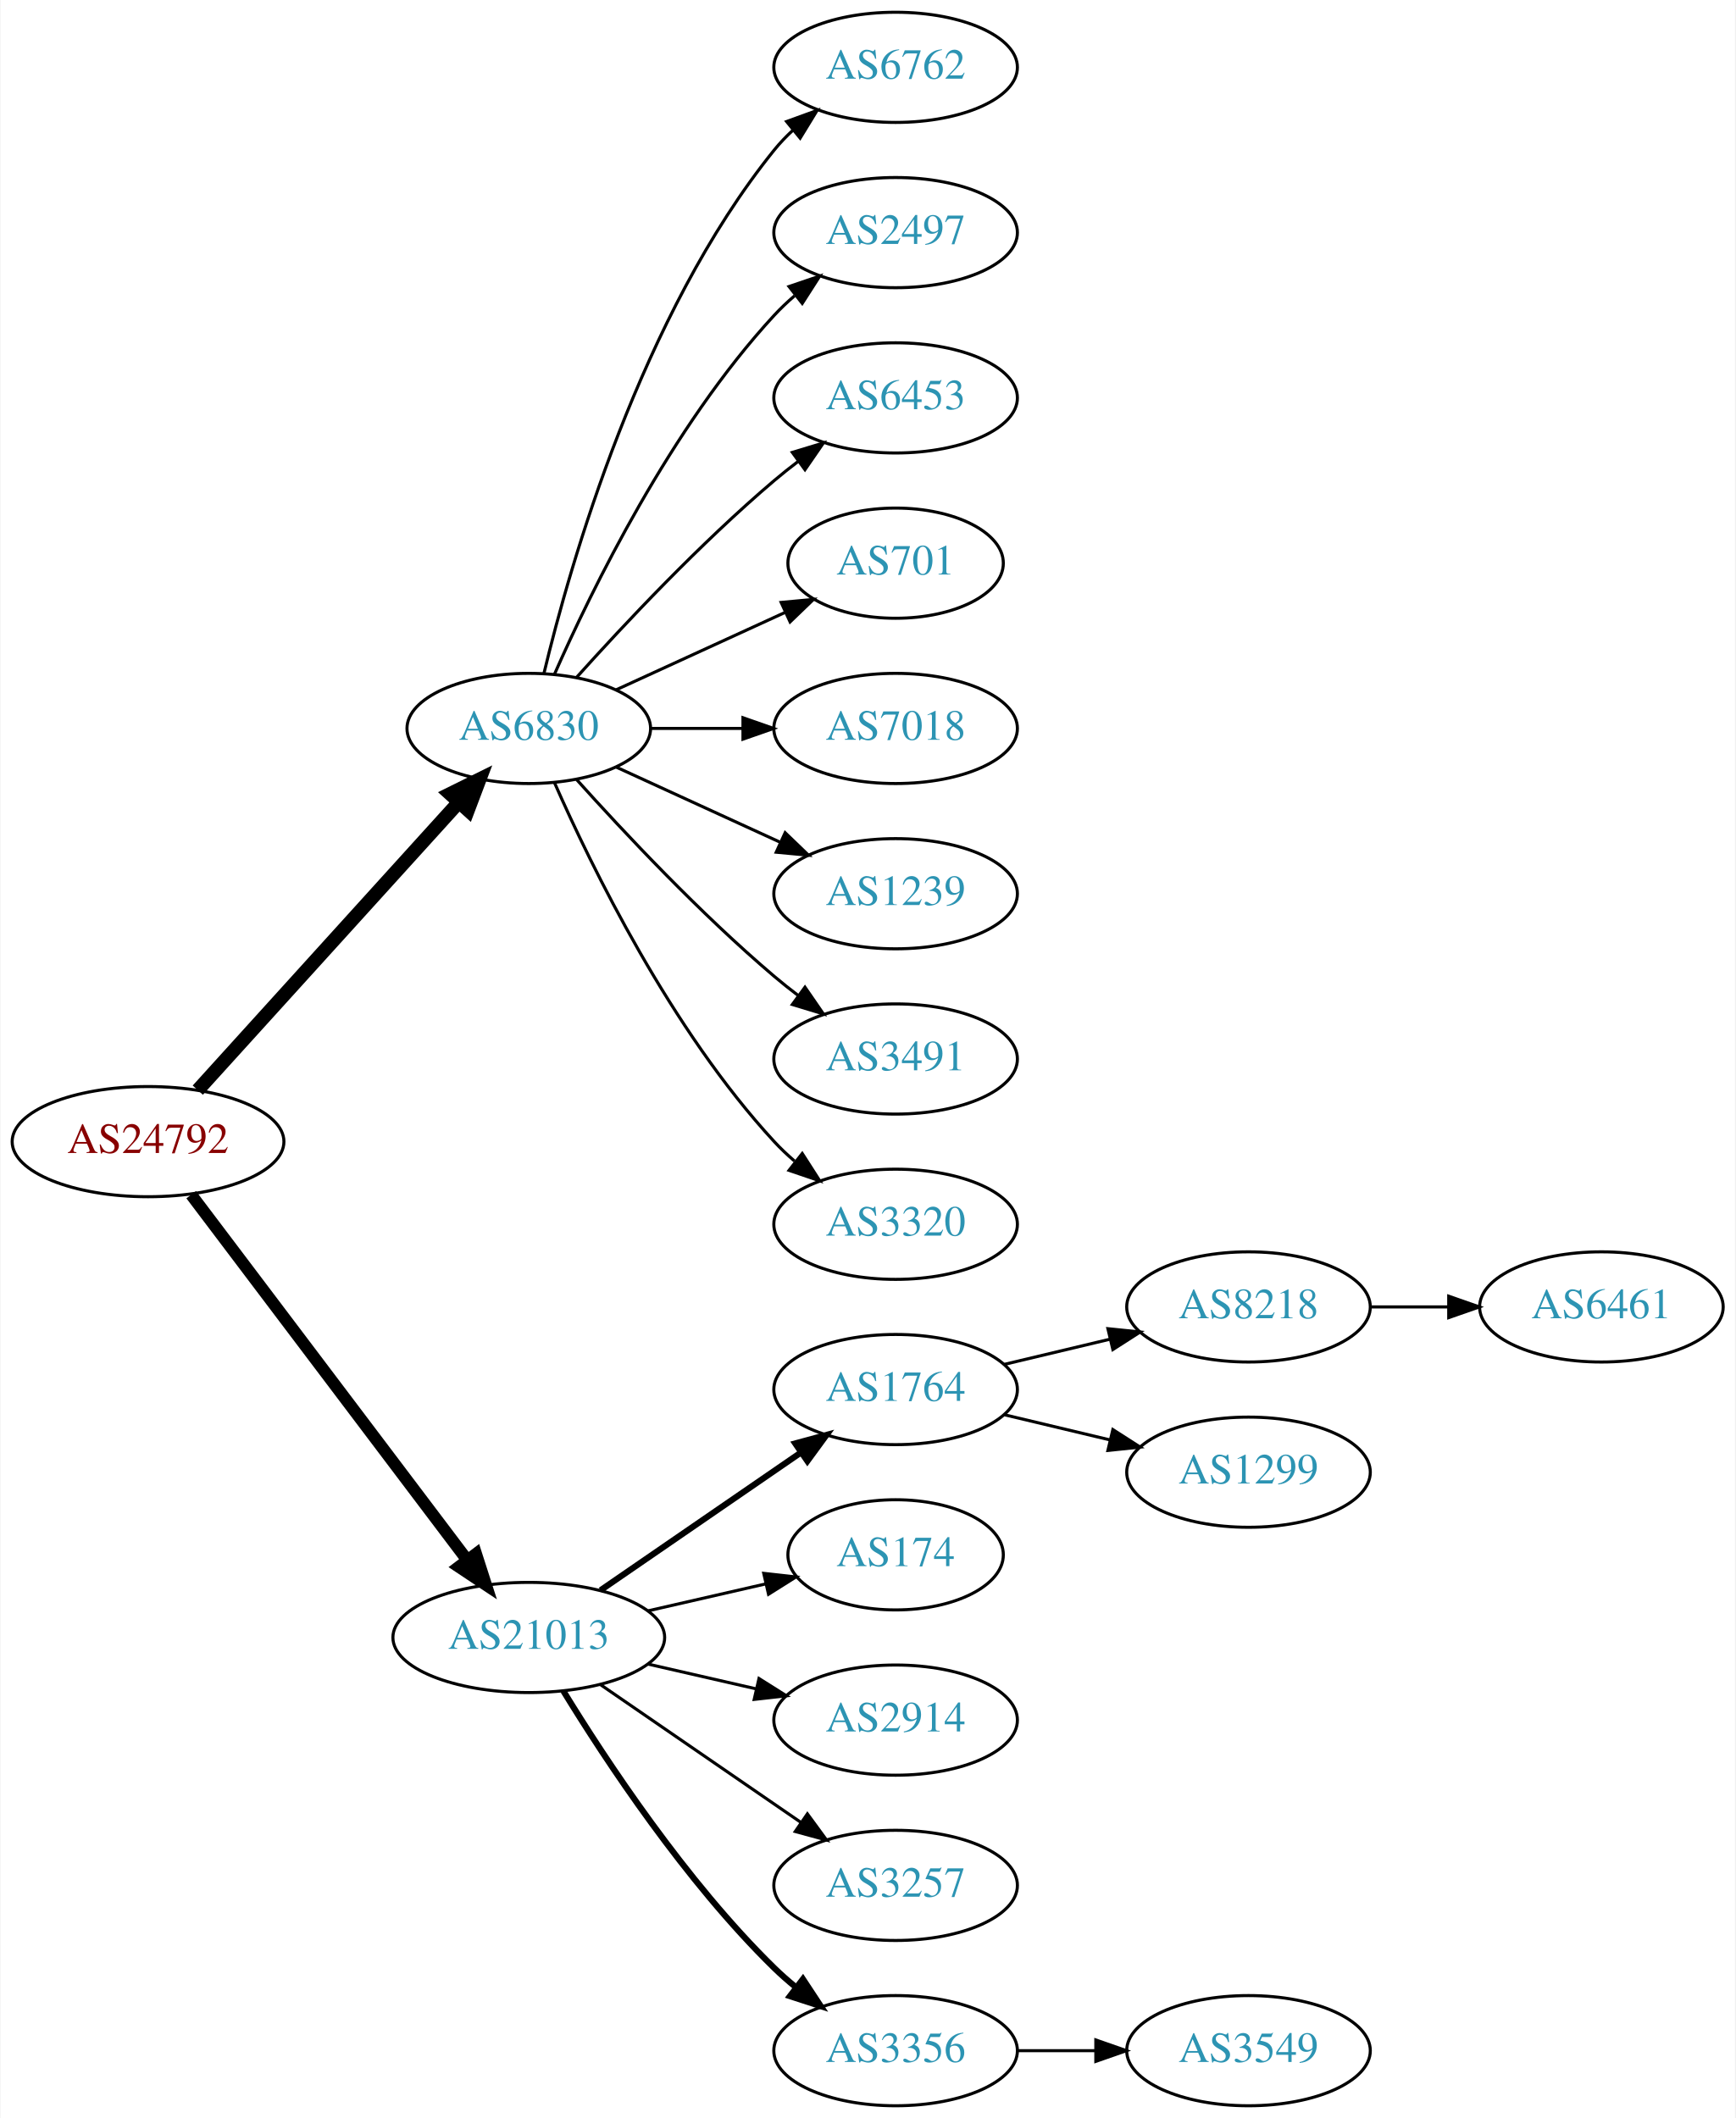
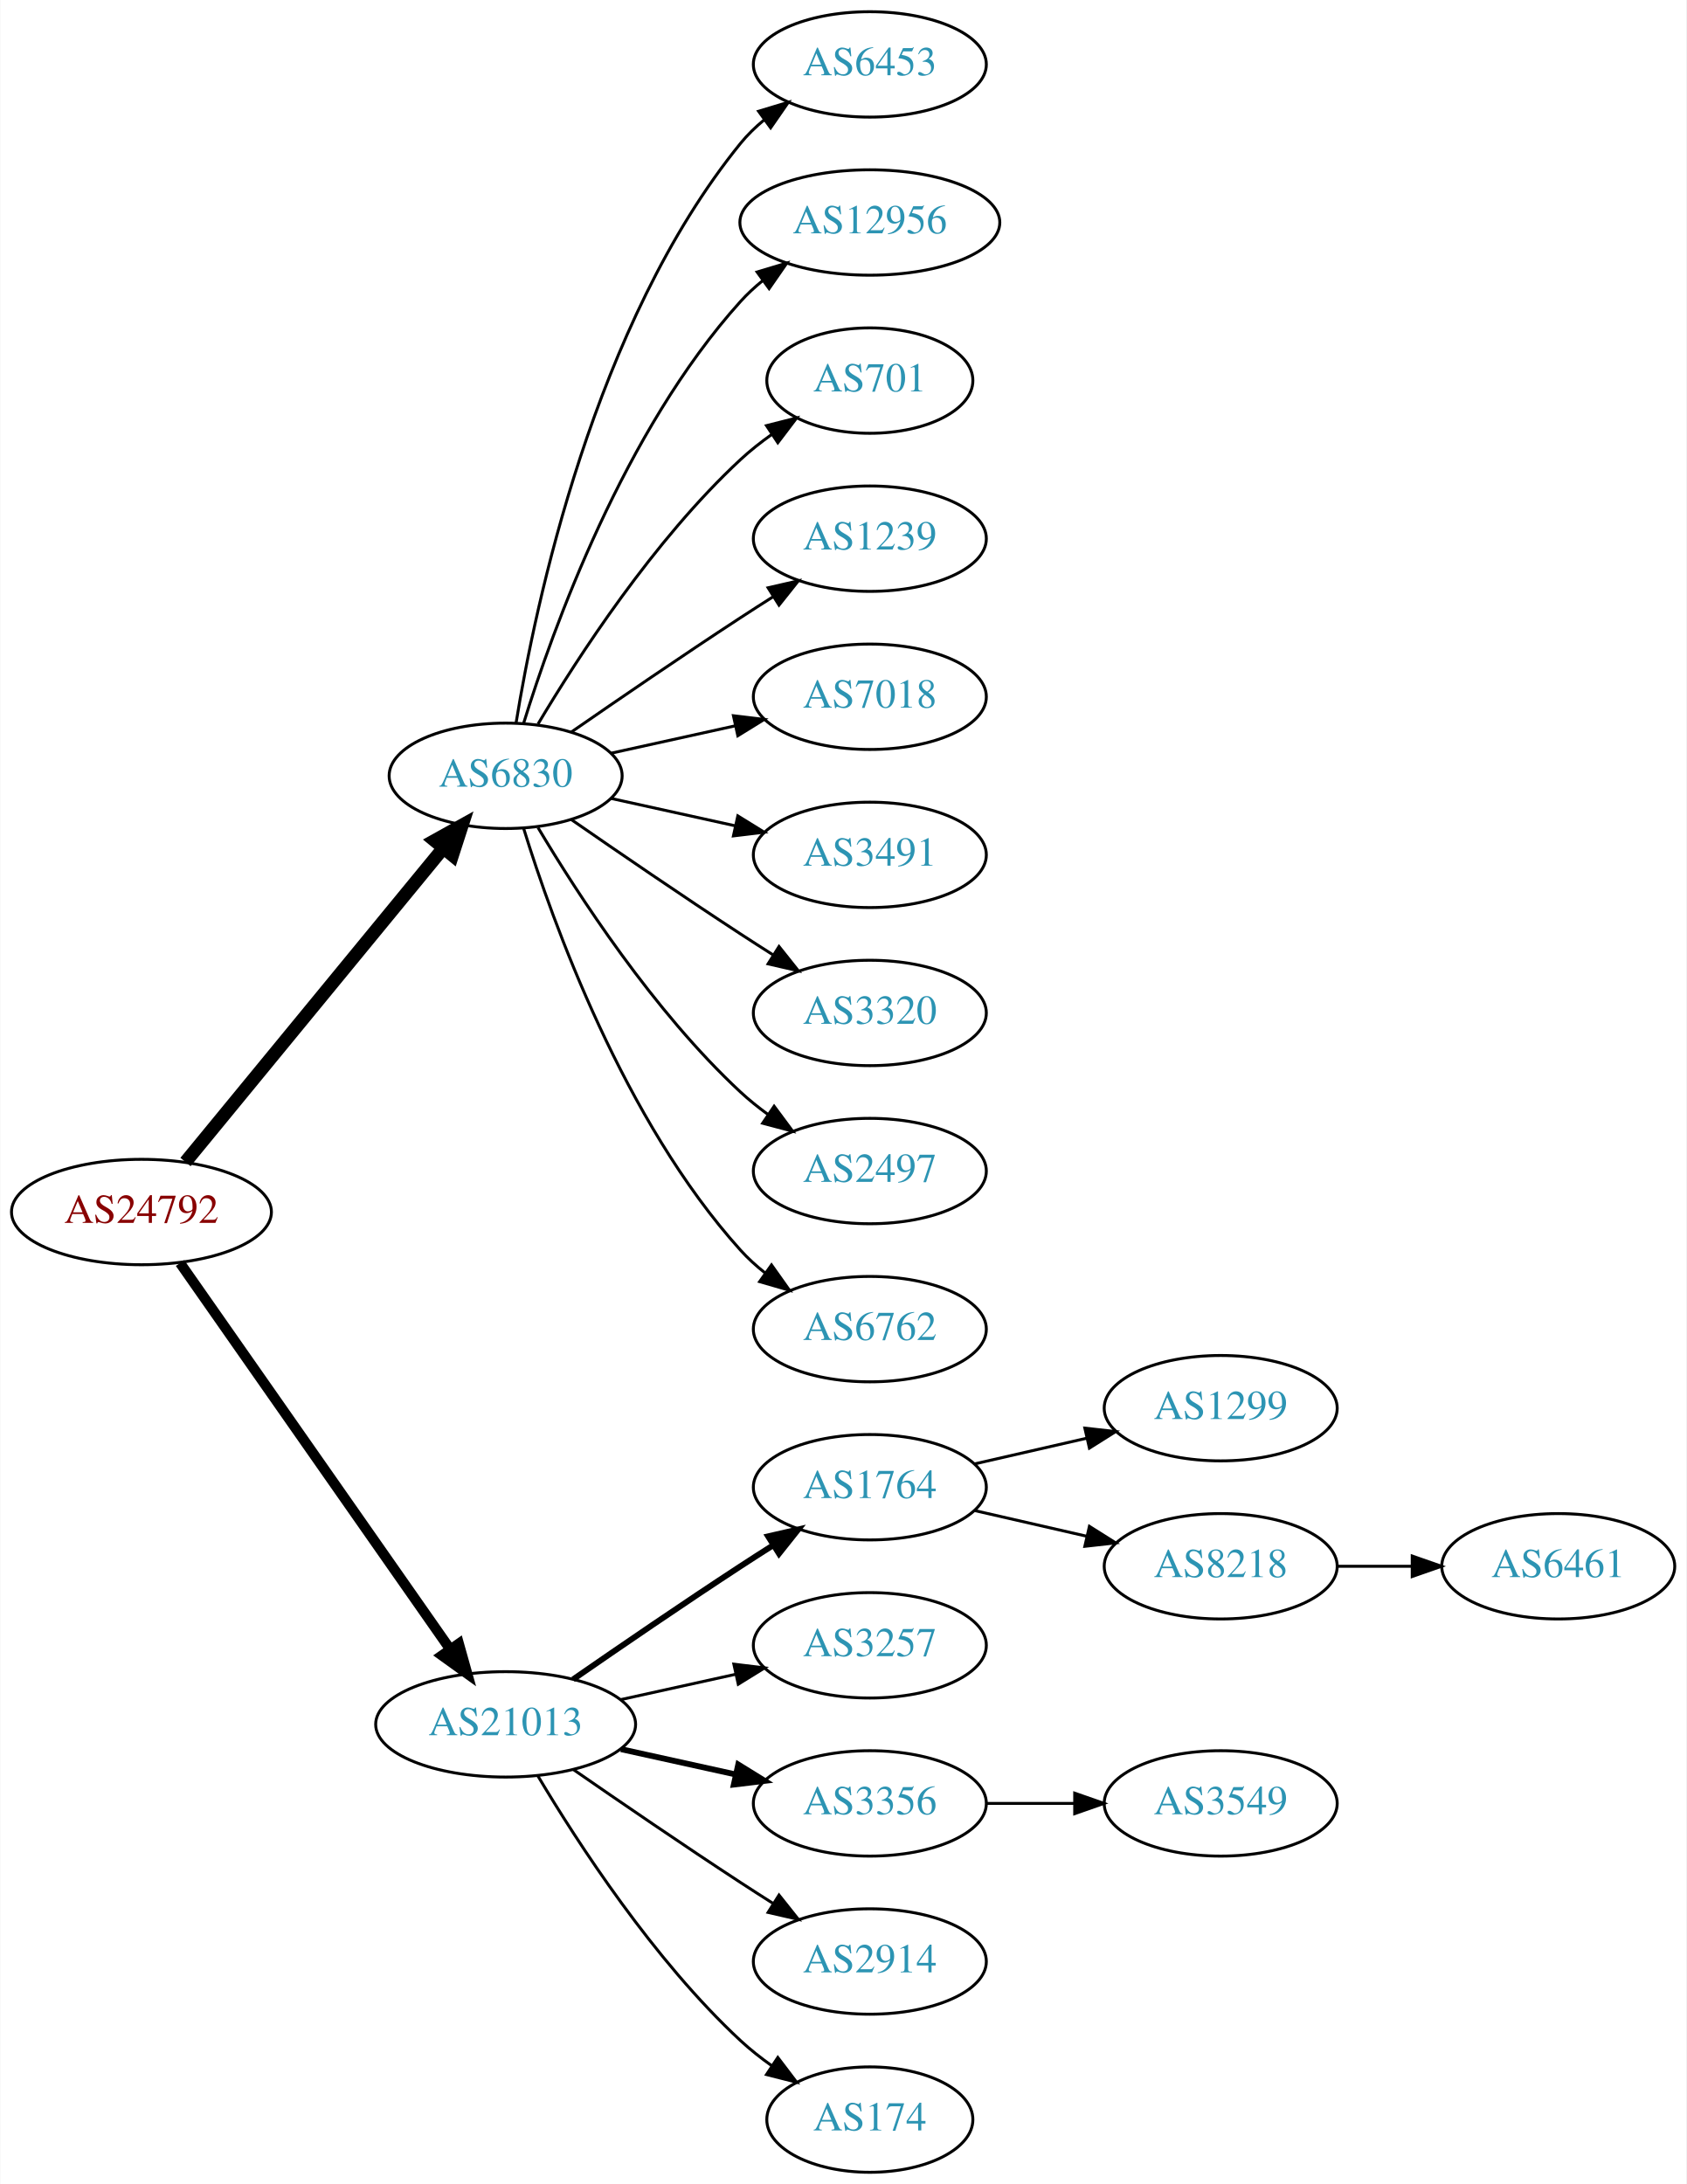
- <svg xmlns="http://www.w3.org/2000/svg" xmlns:xlink="http://www.w3.org/1999/xlink" width="567pt" height="692pt" viewBox="0.00 0.00 566.66 692.00">
-   <g id="graph0" class="graph" transform="scale(1 1) rotate(0) translate(4 688)">
-     <polygon fill="white" stroke="none" points="-4,4 -4,-688 562.663,-688 562.663,4 -4,4" />
+ <svg xmlns="http://www.w3.org/2000/svg" xmlns:xlink="http://www.w3.org/1999/xlink" width="576pt" height="746pt" viewBox="0.00 0.00 575.76 746.00">
+   <g id="graph0" class="graph" transform="scale(1 1) rotate(0) translate(4 742)">
+     <polygon fill="white" stroke="none" points="-4,4 -4,-742 571.762,-742 571.762,4 -4,4" />
    <g id="node1" class="node">
      <g id="a_node1">
        <a xlink:href="/asn/24792" xlink:title="AS24792 ~ KITZNET-AS [AT]">
-           <ellipse fill="#ffffff" stroke="black" cx="44.196" cy="-315" rx="44.393" ry="18" />
-           <text text-anchor="middle" x="44.196" y="-311.3" font-family="Times,serif" font-size="14.00" fill="#880000">AS24792</text>
+           <ellipse fill="#ffffff" stroke="black" cx="44.196" cy="-328" rx="44.393" ry="18" />
+           <text text-anchor="middle" x="44.196" y="-324.3" font-family="Times,serif" font-size="14.00" fill="#880000">AS24792</text>
        </a>
      </g>
    </g>
    <g id="node2" class="node">
      <g id="a_node2">
        <a xlink:href="/asn/6830" xlink:title="AS6830 ~ LGI-UPC [AT]">
-           <ellipse fill="#ffffff" stroke="black" cx="168.588" cy="-450" rx="39.794" ry="18" />
-           <text text-anchor="middle" x="168.588" y="-446.3" font-family="Times,serif" font-size="14.00" fill="#2c94b3">AS6830</text>
+           <ellipse fill="#ffffff" stroke="black" cx="168.588" cy="-477" rx="39.794" ry="18" />
+           <text text-anchor="middle" x="168.588" y="-473.3" font-family="Times,serif" font-size="14.00" fill="#2c94b3">AS6830</text>
        </a>
      </g>
    </g>
    <g id="edge1" class="edge">
-       <path fill="none" stroke="black" stroke-width="4.5" d="M60.45,-331.825C81.913,-355.499 121.144,-398.771 145.711,-425.87" />
-       <polygon fill="black" stroke="black" stroke-width="4.5" points="142.893,-428.623 152.527,-433.387 148.727,-423.334 142.893,-428.623" />
+       <path fill="none" stroke="black" stroke-width="4.5" d="M59.236,-345.092C80.816,-371.364 122.247,-421.802 147.155,-452.125" />
+       <polygon fill="black" stroke="black" stroke-width="4.5" points="144.322,-454.879 153.712,-460.107 150.407,-449.881 144.322,-454.879" />
    </g>
    <g id="node3" class="node">
      <g id="a_node3">
        <a xlink:href="/asn/21013" xlink:title="AS21013 ~ Wels, AT [AT]">
          <ellipse fill="#ffffff" stroke="black" cx="168.588" cy="-153" rx="44.393" ry="18" />
          <text text-anchor="middle" x="168.588" y="-149.3" font-family="Times,serif" font-size="14.00" fill="#2c94b3">AS21013</text>
        </a>
      </g>
    </g>
    <g id="edge2" class="edge">
-       <path fill="none" stroke="black" stroke-width="3.938" d="M58.294,-297.663C79.919,-269.04 123.19,-211.767 148.312,-178.514" />
-       <polygon fill="black" stroke="black" stroke-width="3.938" points="151.349,-180.301 154.584,-170.212 145.764,-176.081 151.349,-180.301" />
+       <path fill="none" stroke="black" stroke-width="3.5" d="M57.379,-310.581C79.006,-279.657 124.204,-215.033 149.483,-178.887" />
+       <polygon fill="black" stroke="black" stroke-width="3.5" points="152.591,-180.55 155.455,-170.349 146.855,-176.538 152.591,-180.55" />
    </g>
    <g id="node4" class="node">
      <g id="a_node4">
-         <a xlink:href="/asn/6762" xlink:title="AS6762 ~ TELECOM ITALIA SPARKLE S.p.A. [IT]">
-           <ellipse fill="#ffffff" stroke="black" cx="288.431" cy="-666" rx="39.794" ry="18" />
-           <text text-anchor="middle" x="288.431" y="-662.3" font-family="Times,serif" font-size="14.00" fill="#2c94b3">AS6762</text>
+         <a xlink:href="/asn/6453" xlink:title="AS6453 ~ TATA COMMUNICATIONS (AMERICA) INC [US]">
+           <ellipse fill="#ffffff" stroke="black" cx="292.98" cy="-720" rx="39.794" ry="18" />
+           <text text-anchor="middle" x="292.98" y="-716.3" font-family="Times,serif" font-size="14.00" fill="#2c94b3">AS6453</text>
        </a>
      </g>
    </g>
    <g id="edge3" class="edge">
-       <path fill="none" stroke="black" d="M173.515,-467.882C182.073,-503.609 205.222,-585.008 248.784,-639 250.615,-641.269 252.685,-643.43 254.892,-645.468" />
-       <polygon fill="black" stroke="black" points="252.815,-648.291 262.773,-651.906 257.243,-642.869 252.815,-648.291" />
+       <path fill="none" stroke="black" d="M172.169,-495.178C178.624,-534.997 198.695,-631.286 248.784,-693 251.153,-695.918 253.926,-698.612 256.903,-701.075" />
+       <polygon fill="black" stroke="black" points="254.978,-704.003 265.125,-707.052 259.094,-698.341 254.978,-704.003" />
    </g>
    <g id="node5" class="node">
      <g id="a_node5">
-         <a xlink:href="/asn/2497" xlink:title="AS2497 ~ Internet Initiative Japan Inc. [JP]">
-           <ellipse fill="#ffffff" stroke="black" cx="288.431" cy="-612" rx="39.794" ry="18" />
-           <text text-anchor="middle" x="288.431" y="-608.3" font-family="Times,serif" font-size="14.00" fill="#2c94b3">AS2497</text>
+         <a xlink:href="/asn/12956" xlink:title="AS12956 ~ TELXIUS [ES]">
+           <ellipse fill="#ffffff" stroke="black" cx="292.98" cy="-666" rx="44.393" ry="18" />
+           <text text-anchor="middle" x="292.98" y="-662.3" font-family="Times,serif" font-size="14.00" fill="#2c94b3">AS12956</text>
        </a>
      </g>
    </g>
    <g id="edge4" class="edge">
-       <path fill="none" stroke="black" d="M177.004,-467.761C189.072,-495.183 215.044,-548.473 248.784,-585 250.815,-587.198 253.054,-589.319 255.4,-591.34" />
-       <polygon fill="black" stroke="black" points="253.612,-594.386 263.644,-597.794 257.927,-588.874 253.612,-594.386" />
+       <path fill="none" stroke="black" d="M174.726,-494.94C184.629,-526.979 208.966,-594.812 248.784,-639 251.104,-641.575 253.726,-643.994 256.503,-646.244" />
+       <polygon fill="black" stroke="black" points="254.469,-649.092 264.618,-652.132 258.579,-643.426 254.469,-649.092" />
    </g>
    <g id="node6" class="node">
      <g id="a_node6">
-         <a xlink:href="/asn/6453" xlink:title="AS6453 ~ TATA COMMUNICATIONS (AMERICA) INC [US]">
-           <ellipse fill="#ffffff" stroke="black" cx="288.431" cy="-558" rx="39.794" ry="18" />
-           <text text-anchor="middle" x="288.431" y="-554.3" font-family="Times,serif" font-size="14.00" fill="#2c94b3">AS6453</text>
+         <a xlink:href="/asn/701" xlink:title="AS701 ~ UUNET [US]">
+           <ellipse fill="#ffffff" stroke="black" cx="292.98" cy="-612" rx="35.194" ry="18" />
+           <text text-anchor="middle" x="292.98" y="-608.3" font-family="Times,serif" font-size="14.00" fill="#2c94b3">AS701</text>
        </a>
      </g>
    </g>
    <g id="edge5" class="edge">
-       <path fill="none" stroke="black" d="M184.234,-466.725C199.535,-483.765 224.632,-510.523 248.784,-531 251.281,-533.117 253.942,-535.232 256.653,-537.293" />
-       <polygon fill="black" stroke="black" points="254.69,-540.194 264.83,-543.266 258.819,-534.541 254.69,-540.194" />
+       <path fill="none" stroke="black" d="M179.634,-494.671C193.205,-517.472 219.137,-557.472 248.784,-585 252.081,-588.061 255.774,-590.972 259.575,-593.672" />
+       <polygon fill="black" stroke="black" points="257.686,-596.619 267.956,-599.22 261.549,-590.781 257.686,-596.619" />
    </g>
    <g id="node7" class="node">
      <g id="a_node7">
-         <a xlink:href="/asn/701" xlink:title="AS701 ~ UUNET [US]">
-           <ellipse fill="#ffffff" stroke="black" cx="288.431" cy="-504" rx="35.194" ry="18" />
-           <text text-anchor="middle" x="288.431" y="-500.3" font-family="Times,serif" font-size="14.00" fill="#2c94b3">AS701</text>
+         <a xlink:href="/asn/1239" xlink:title="AS1239 ~ Sprint [US]">
+           <ellipse fill="#ffffff" stroke="black" cx="292.98" cy="-558" rx="39.794" ry="18" />
+           <text text-anchor="middle" x="292.98" y="-554.3" font-family="Times,serif" font-size="14.00" fill="#2c94b3">AS1239</text>
        </a>
      </g>
    </g>
    <g id="edge6" class="edge">
-       <path fill="none" stroke="black" d="M197.217,-462.661C213.633,-470.183 234.615,-479.798 252.212,-487.861" />
-       <polygon fill="black" stroke="black" points="251.04,-491.174 261.589,-492.158 253.956,-484.811 251.04,-491.174" />
+       <path fill="none" stroke="black" d="M190.945,-491.901C206.796,-502.877 228.999,-518.079 248.784,-531 252.366,-533.339 256.137,-535.759 259.897,-538.144" />
+       <polygon fill="black" stroke="black" points="258.23,-541.231 268.558,-543.596 261.959,-535.307 258.23,-541.231" />
    </g>
    <g id="node8" class="node">
      <g id="a_node8">
        <a xlink:href="/asn/7018" xlink:title="AS7018 ~ AT&amp;T Services, Inc. [US]">
-           <ellipse fill="#ffffff" stroke="black" cx="288.431" cy="-450" rx="39.794" ry="18" />
-           <text text-anchor="middle" x="288.431" y="-446.3" font-family="Times,serif" font-size="14.00" fill="#2c94b3">AS7018</text>
+           <ellipse fill="#ffffff" stroke="black" cx="292.98" cy="-504" rx="39.794" ry="18" />
+           <text text-anchor="middle" x="292.98" y="-500.3" font-family="Times,serif" font-size="14.00" fill="#2c94b3">AS7018</text>
        </a>
      </g>
    </g>
    <g id="edge7" class="edge">
-       <path fill="none" stroke="black" d="M208.501,-450C218.054,-450 228.404,-450 238.367,-450" />
-       <polygon fill="black" stroke="black" points="238.559,-453.5 248.559,-450 238.559,-446.5 238.559,-453.5" />
+       <path fill="none" stroke="black" d="M204.661,-484.737C217.848,-487.646 233.028,-490.995 246.994,-494.076" />
+       <polygon fill="black" stroke="black" points="246.383,-497.525 256.903,-496.262 247.891,-490.69 246.383,-497.525" />
    </g>
    <g id="node9" class="node">
      <g id="a_node9">
-         <a xlink:href="/asn/1239" xlink:title="AS1239 ~ Sprint [US]">
-           <ellipse fill="#ffffff" stroke="black" cx="288.431" cy="-396" rx="39.794" ry="18" />
-           <text text-anchor="middle" x="288.431" y="-392.3" font-family="Times,serif" font-size="14.00" fill="#2c94b3">AS1239</text>
+         <a xlink:href="/asn/3491" xlink:title="AS3491 ~ PCCW Global, Inc. [US]">
+           <ellipse fill="#ffffff" stroke="black" cx="292.98" cy="-450" rx="39.794" ry="18" />
+           <text text-anchor="middle" x="292.98" y="-446.3" font-family="Times,serif" font-size="14.00" fill="#2c94b3">AS3491</text>
        </a>
      </g>
    </g>
    <g id="edge8" class="edge">
-       <path fill="none" stroke="black" d="M197.217,-437.339C213.174,-430.027 233.445,-420.739 250.727,-412.819" />
-       <polygon fill="black" stroke="black" points="252.342,-415.929 259.975,-408.581 249.426,-409.565 252.342,-415.929" />
+       <path fill="none" stroke="black" d="M204.661,-469.263C217.848,-466.354 233.028,-463.005 246.994,-459.924" />
+       <polygon fill="black" stroke="black" points="247.891,-463.31 256.903,-457.738 246.383,-456.475 247.891,-463.31" />
    </g>
    <g id="node10" class="node">
      <g id="a_node10">
-         <a xlink:href="/asn/3491" xlink:title="AS3491 ~ PCCW Global, Inc. [US]">
-           <ellipse fill="#ffffff" stroke="black" cx="288.431" cy="-342" rx="39.794" ry="18" />
-           <text text-anchor="middle" x="288.431" y="-338.3" font-family="Times,serif" font-size="14.00" fill="#2c94b3">AS3491</text>
+         <a xlink:href="/asn/3320" xlink:title="AS3320 ~ DTAG [DE]">
+           <ellipse fill="#ffffff" stroke="black" cx="292.98" cy="-396" rx="39.794" ry="18" />
+           <text text-anchor="middle" x="292.98" y="-392.3" font-family="Times,serif" font-size="14.00" fill="#2c94b3">AS3320</text>
        </a>
      </g>
    </g>
    <g id="edge9" class="edge">
-       <path fill="none" stroke="black" d="M184.234,-433.275C199.535,-416.235 224.632,-389.477 248.784,-369 251.281,-366.883 253.942,-364.768 256.653,-362.707" />
-       <polygon fill="black" stroke="black" points="258.819,-365.459 264.83,-356.734 254.69,-359.806 258.819,-365.459" />
+       <path fill="none" stroke="black" d="M190.945,-462.099C206.796,-451.123 228.999,-435.921 248.784,-423 252.366,-420.661 256.137,-418.241 259.897,-415.856" />
+       <polygon fill="black" stroke="black" points="261.959,-418.693 268.558,-410.404 258.23,-412.769 261.959,-418.693" />
    </g>
    <g id="node11" class="node">
      <g id="a_node11">
-         <a xlink:href="/asn/3320" xlink:title="AS3320 ~ DTAG [DE]">
-           <ellipse fill="#ffffff" stroke="black" cx="288.431" cy="-288" rx="39.794" ry="18" />
-           <text text-anchor="middle" x="288.431" y="-284.3" font-family="Times,serif" font-size="14.00" fill="#2c94b3">AS3320</text>
+         <a xlink:href="/asn/2497" xlink:title="AS2497 ~ Internet Initiative Japan Inc. [JP]">
+           <ellipse fill="#ffffff" stroke="black" cx="292.98" cy="-342" rx="39.794" ry="18" />
+           <text text-anchor="middle" x="292.98" y="-338.3" font-family="Times,serif" font-size="14.00" fill="#2c94b3">AS2497</text>
        </a>
      </g>
    </g>
    <g id="edge10" class="edge">
-       <path fill="none" stroke="black" d="M177.004,-432.239C189.072,-404.817 215.044,-351.527 248.784,-315 250.815,-312.802 253.054,-310.681 255.4,-308.66" />
-       <polygon fill="black" stroke="black" points="257.927,-311.126 263.644,-302.206 253.612,-305.614 257.927,-311.126" />
+       <path fill="none" stroke="black" d="M179.634,-459.329C193.205,-436.528 219.137,-396.528 248.784,-369 251.691,-366.301 254.904,-363.72 258.228,-361.297" />
+       <polygon fill="black" stroke="black" points="260.287,-364.13 266.606,-355.625 256.363,-358.333 260.287,-364.13" />
    </g>
    <g id="node12" class="node">
      <g id="a_node12">
-         <a xlink:href="/asn/1764" xlink:title="AS1764 ~ NEXTLAYER-AS [AT]">
-           <ellipse fill="#ffffff" stroke="black" cx="288.431" cy="-234" rx="39.794" ry="18" />
-           <text text-anchor="middle" x="288.431" y="-230.3" font-family="Times,serif" font-size="14.00" fill="#2c94b3">AS1764</text>
+         <a xlink:href="/asn/6762" xlink:title="AS6762 ~ TELECOM ITALIA SPARKLE S.p.A. [IT]">
+           <ellipse fill="#ffffff" stroke="black" cx="292.98" cy="-288" rx="39.794" ry="18" />
+           <text text-anchor="middle" x="292.98" y="-284.3" font-family="Times,serif" font-size="14.00" fill="#2c94b3">AS6762</text>
        </a>
      </g>
    </g>
    <g id="edge11" class="edge">
-       <path fill="none" stroke="black" stroke-width="2" d="M192.031,-168.426C210.612,-181.198 237.173,-199.455 257.553,-213.463" />
-       <polygon fill="black" stroke="black" stroke-width="2" points="255.643,-216.398 265.867,-219.178 259.609,-210.629 255.643,-216.398" />
+       <path fill="none" stroke="black" d="M174.726,-459.06C184.629,-427.021 208.966,-359.188 248.784,-315 251.3,-312.208 254.172,-309.599 257.211,-307.188" />
+       <polygon fill="black" stroke="black" points="259.394,-309.93 265.519,-301.285 255.34,-304.224 259.394,-309.93" />
    </g>
    <g id="node13" class="node">
      <g id="a_node13">
-         <a xlink:href="/asn/174" xlink:title="AS174 ~ Cogent Communications [US]">
-           <ellipse fill="#ffffff" stroke="black" cx="288.431" cy="-180" rx="35.194" ry="18" />
-           <text text-anchor="middle" x="288.431" y="-176.3" font-family="Times,serif" font-size="14.00" fill="#2c94b3">AS174</text>
+         <a xlink:href="/asn/1764" xlink:title="AS1764 ~ NEXTLAYER-AS [AT]">
+           <ellipse fill="#ffffff" stroke="black" cx="292.98" cy="-234" rx="39.794" ry="18" />
+           <text text-anchor="middle" x="292.98" y="-230.3" font-family="Times,serif" font-size="14.00" fill="#2c94b3">AS1764</text>
        </a>
      </g>
    </g>
    <g id="edge12" class="edge">
-       <path fill="none" stroke="black" d="M207.523,-161.692C219.84,-164.514 233.565,-167.658 246.116,-170.534" />
-       <polygon fill="black" stroke="black" points="245.351,-173.949 255.88,-172.771 246.914,-167.126 245.351,-173.949" />
+       <path fill="none" stroke="black" stroke-width="2" d="M191.619,-168.367C207.421,-179.305 229.278,-194.261 248.784,-207 252.366,-209.339 256.137,-211.759 259.897,-214.144" />
+       <polygon fill="black" stroke="black" stroke-width="2" points="258.23,-217.231 268.558,-219.596 261.959,-211.307 258.23,-217.231" />
    </g>
    <g id="node14" class="node">
      <g id="a_node14">
-         <a xlink:href="/asn/2914" xlink:title="AS2914 ~ NTT America, Inc. [US]">
-           <ellipse fill="#ffffff" stroke="black" cx="288.431" cy="-126" rx="39.794" ry="18" />
-           <text text-anchor="middle" x="288.431" y="-122.3" font-family="Times,serif" font-size="14.00" fill="#2c94b3">AS2914</text>
+         <a xlink:href="/asn/3257" xlink:title="AS3257 ~ GTT [DE]">
+           <ellipse fill="#ffffff" stroke="black" cx="292.98" cy="-180" rx="39.794" ry="18" />
+           <text text-anchor="middle" x="292.98" y="-176.3" font-family="Times,serif" font-size="14.00" fill="#2c94b3">AS3257</text>
        </a>
      </g>
    </g>
    <g id="edge13" class="edge">
-       <path fill="none" stroke="black" d="M207.523,-144.308C218.764,-141.733 231.176,-138.889 242.799,-136.226" />
-       <polygon fill="black" stroke="black" points="243.795,-139.588 252.761,-133.943 242.232,-132.765 243.795,-139.588" />
+       <path fill="none" stroke="black" d="M207.978,-161.469C220.369,-164.202 234.216,-167.257 247.036,-170.085" />
+       <polygon fill="black" stroke="black" points="246.532,-173.558 257.051,-172.295 248.04,-166.722 246.532,-173.558" />
    </g>
    <g id="node15" class="node">
      <g id="a_node15">
-         <a xlink:href="/asn/3257" xlink:title="AS3257 ~ GTT [DE]">
-           <ellipse fill="#ffffff" stroke="black" cx="288.431" cy="-72" rx="39.794" ry="18" />
-           <text text-anchor="middle" x="288.431" y="-68.3" font-family="Times,serif" font-size="14.00" fill="#2c94b3">AS3257</text>
+         <a xlink:href="/asn/3356" xlink:title="AS3356 ~ Level 3 Parent, LLC [US]">
+           <ellipse fill="#ffffff" stroke="black" cx="292.98" cy="-126" rx="39.794" ry="18" />
+           <text text-anchor="middle" x="292.98" y="-122.3" font-family="Times,serif" font-size="14.00" fill="#2c94b3">AS3356</text>
        </a>
      </g>
    </g>
    <g id="edge14" class="edge">
-       <path fill="none" stroke="black" d="M192.031,-137.574C210.612,-124.802 237.173,-106.545 257.553,-92.537" />
-       <polygon fill="black" stroke="black" points="259.609,-95.371 265.867,-86.822 255.643,-89.602 259.609,-95.371" />
+       <path fill="none" stroke="black" stroke-width="2" d="M207.978,-144.531C220.369,-141.798 234.216,-138.743 247.036,-135.915" />
+       <polygon fill="black" stroke="black" stroke-width="2" points="248.04,-139.278 257.051,-133.705 246.532,-132.442 248.04,-139.278" />
    </g>
    <g id="node16" class="node">
      <g id="a_node16">
-         <a xlink:href="/asn/3356" xlink:title="AS3356 ~ Level 3 Parent, LLC [US]">
-           <ellipse fill="#ffffff" stroke="black" cx="288.431" cy="-18" rx="39.794" ry="18" />
-           <text text-anchor="middle" x="288.431" y="-14.3" font-family="Times,serif" font-size="14.00" fill="#2c94b3">AS3356</text>
+         <a xlink:href="/asn/2914" xlink:title="AS2914 ~ NTT America, Inc. [US]">
+           <ellipse fill="#ffffff" stroke="black" cx="292.98" cy="-72" rx="39.794" ry="18" />
+           <text text-anchor="middle" x="292.98" y="-68.3" font-family="Times,serif" font-size="14.00" fill="#2c94b3">AS2914</text>
        </a>
      </g>
    </g>
    <g id="edge15" class="edge">
-       <path fill="none" stroke="black" stroke-width="2" d="M179.854,-135.56C193.662,-113.009 219.851,-73.278 248.784,-45 250.924,-42.908 253.242,-40.863 255.642,-38.895" />
-       <polygon fill="black" stroke="black" stroke-width="2" points="258.152,-41.382 263.983,-32.536 253.908,-35.815 258.152,-41.382" />
+       <path fill="none" stroke="black" d="M191.619,-137.633C207.421,-126.695 229.278,-111.739 248.784,-99 252.366,-96.661 256.137,-94.241 259.897,-91.856" />
+       <polygon fill="black" stroke="black" points="261.959,-94.693 268.558,-86.404 258.23,-88.769 261.959,-94.693" />
    </g>
    <g id="node17" class="node">
      <g id="a_node17">
-         <a xlink:href="/asn/8218" xlink:title="AS8218 ~ legacy Neotelecoms [FR]">
-           <ellipse fill="#ffffff" stroke="black" cx="403.724" cy="-261" rx="39.794" ry="18" />
-           <text text-anchor="middle" x="403.724" y="-257.3" font-family="Times,serif" font-size="14.00" fill="#2c94b3">AS8218</text>
+         <a xlink:href="/asn/174" xlink:title="AS174 ~ Cogent Communications [US]">
+           <ellipse fill="#ffffff" stroke="black" cx="292.98" cy="-18" rx="35.194" ry="18" />
+           <text text-anchor="middle" x="292.98" y="-14.3" font-family="Times,serif" font-size="14.00" fill="#2c94b3">AS174</text>
        </a>
      </g>
    </g>
    <g id="edge16" class="edge">
-       <path fill="none" stroke="black" d="M324.038,-242.248C334.909,-244.838 347.064,-247.735 358.506,-250.462" />
-       <polygon fill="black" stroke="black" points="357.789,-253.889 368.328,-252.803 359.412,-247.08 357.789,-253.889" />
+       <path fill="none" stroke="black" d="M179.634,-135.329C193.205,-112.528 219.137,-72.528 248.784,-45 252.081,-41.938 255.774,-39.028 259.575,-36.328" />
+       <polygon fill="black" stroke="black" points="261.549,-39.218 267.956,-30.78 257.686,-33.381 261.549,-39.218" />
    </g>
    <g id="node18" class="node">
      <g id="a_node18">
        <a xlink:href="/asn/1299" xlink:title="AS1299 ~ Telia Carrier [EU]">
-           <ellipse fill="#ffffff" stroke="black" cx="403.724" cy="-207" rx="39.794" ry="18" />
-           <text text-anchor="middle" x="403.724" y="-203.3" font-family="Times,serif" font-size="14.00" fill="#2c94b3">AS1299</text>
+           <ellipse fill="#ffffff" stroke="black" cx="412.823" cy="-261" rx="39.794" ry="18" />
+           <text text-anchor="middle" x="412.823" y="-257.3" font-family="Times,serif" font-size="14.00" fill="#2c94b3">AS1299</text>
        </a>
      </g>
    </g>
    <g id="edge17" class="edge">
-       <path fill="none" stroke="black" d="M324.038,-225.752C334.909,-223.162 347.064,-220.265 358.506,-217.538" />
-       <polygon fill="black" stroke="black" points="359.412,-220.92 368.328,-215.197 357.789,-214.111 359.412,-220.92" />
+       <path fill="none" stroke="black" d="M328.7,-241.955C340.7,-244.704 354.32,-247.825 367.013,-250.733" />
+       <polygon fill="black" stroke="black" points="366.415,-254.187 376.945,-253.009 367.979,-247.364 366.415,-254.187" />
+     </g>
+     <g id="node19" class="node">
+       <g id="a_node19">
+         <a xlink:href="/asn/8218" xlink:title="AS8218 ~ legacy Neotelecoms [FR]">
+           <ellipse fill="#ffffff" stroke="black" cx="412.823" cy="-207" rx="39.794" ry="18" />
+           <text text-anchor="middle" x="412.823" y="-203.3" font-family="Times,serif" font-size="14.00" fill="#2c94b3">AS8218</text>
+         </a>
+       </g>
+     </g>
+     <g id="edge18" class="edge">
+       <path fill="none" stroke="black" d="M328.7,-226.045C340.7,-223.296 354.32,-220.175 367.013,-217.267" />
+       <polygon fill="black" stroke="black" points="367.979,-220.636 376.945,-214.991 366.415,-213.813 367.979,-220.636" />
+     </g>
+     <g id="node21" class="node">
+       <g id="a_node21">
+         <a xlink:href="/asn/3549" xlink:title="AS3549 ~ Level 3 Parent, LLC [US]">
+           <ellipse fill="#ffffff" stroke="black" cx="412.823" cy="-126" rx="39.794" ry="18" />
+           <text text-anchor="middle" x="412.823" y="-122.3" font-family="Times,serif" font-size="14.00" fill="#2c94b3">AS3549</text>
+         </a>
+       </g>
+     </g>
+     <g id="edge20" class="edge">
+       <path fill="none" stroke="black" d="M332.893,-126C342.446,-126 352.796,-126 362.759,-126" />
+       <polygon fill="black" stroke="black" points="362.951,-129.5 372.951,-126 362.951,-122.5 362.951,-129.5" />
    </g>
    <g id="node20" class="node">
      <g id="a_node20">
-         <a xlink:href="/asn/3549" xlink:title="AS3549 ~ Level 3 Parent, LLC [US]">
-           <ellipse fill="#ffffff" stroke="black" cx="403.724" cy="-18" rx="39.794" ry="18" />
-           <text text-anchor="middle" x="403.724" y="-14.3" font-family="Times,serif" font-size="14.00" fill="#2c94b3">AS3549</text>
+         <a xlink:href="/asn/6461" xlink:title="AS6461 ~ Zayo Bandwidth [US]">
+           <ellipse fill="#ffffff" stroke="black" cx="528.116" cy="-207" rx="39.794" ry="18" />
+           <text text-anchor="middle" x="528.116" y="-203.3" font-family="Times,serif" font-size="14.00" fill="#2c94b3">AS6461</text>
        </a>
      </g>
    </g>
    <g id="edge19" class="edge">
-       <path fill="none" stroke="black" d="M328.103,-18C336.306,-18 345.07,-18 353.602,-18" />
-       <polygon fill="black" stroke="black" points="353.841,-21.5 363.841,-18 353.841,-14.5 353.841,-21.5" />
-     </g>
-     <g id="node19" class="node">
-       <g id="a_node19">
-         <a xlink:href="/asn/6461" xlink:title="AS6461 ~ Zayo Bandwidth [US]">
-           <ellipse fill="#ffffff" stroke="black" cx="519.017" cy="-261" rx="39.794" ry="18" />
-           <text text-anchor="middle" x="519.017" y="-257.3" font-family="Times,serif" font-size="14.00" fill="#2c94b3">AS6461</text>
-         </a>
-       </g>
-     </g>
-     <g id="edge18" class="edge">
-       <path fill="none" stroke="black" d="M443.396,-261C451.599,-261 460.363,-261 468.895,-261" />
-       <polygon fill="black" stroke="black" points="469.134,-264.5 479.134,-261 469.134,-257.5 469.134,-264.5" />
+       <path fill="none" stroke="black" d="M452.495,-207C460.698,-207 469.462,-207 477.994,-207" />
+       <polygon fill="black" stroke="black" points="478.233,-210.5 488.233,-207 478.233,-203.5 478.233,-210.5" />
    </g>
  </g>
</svg>
